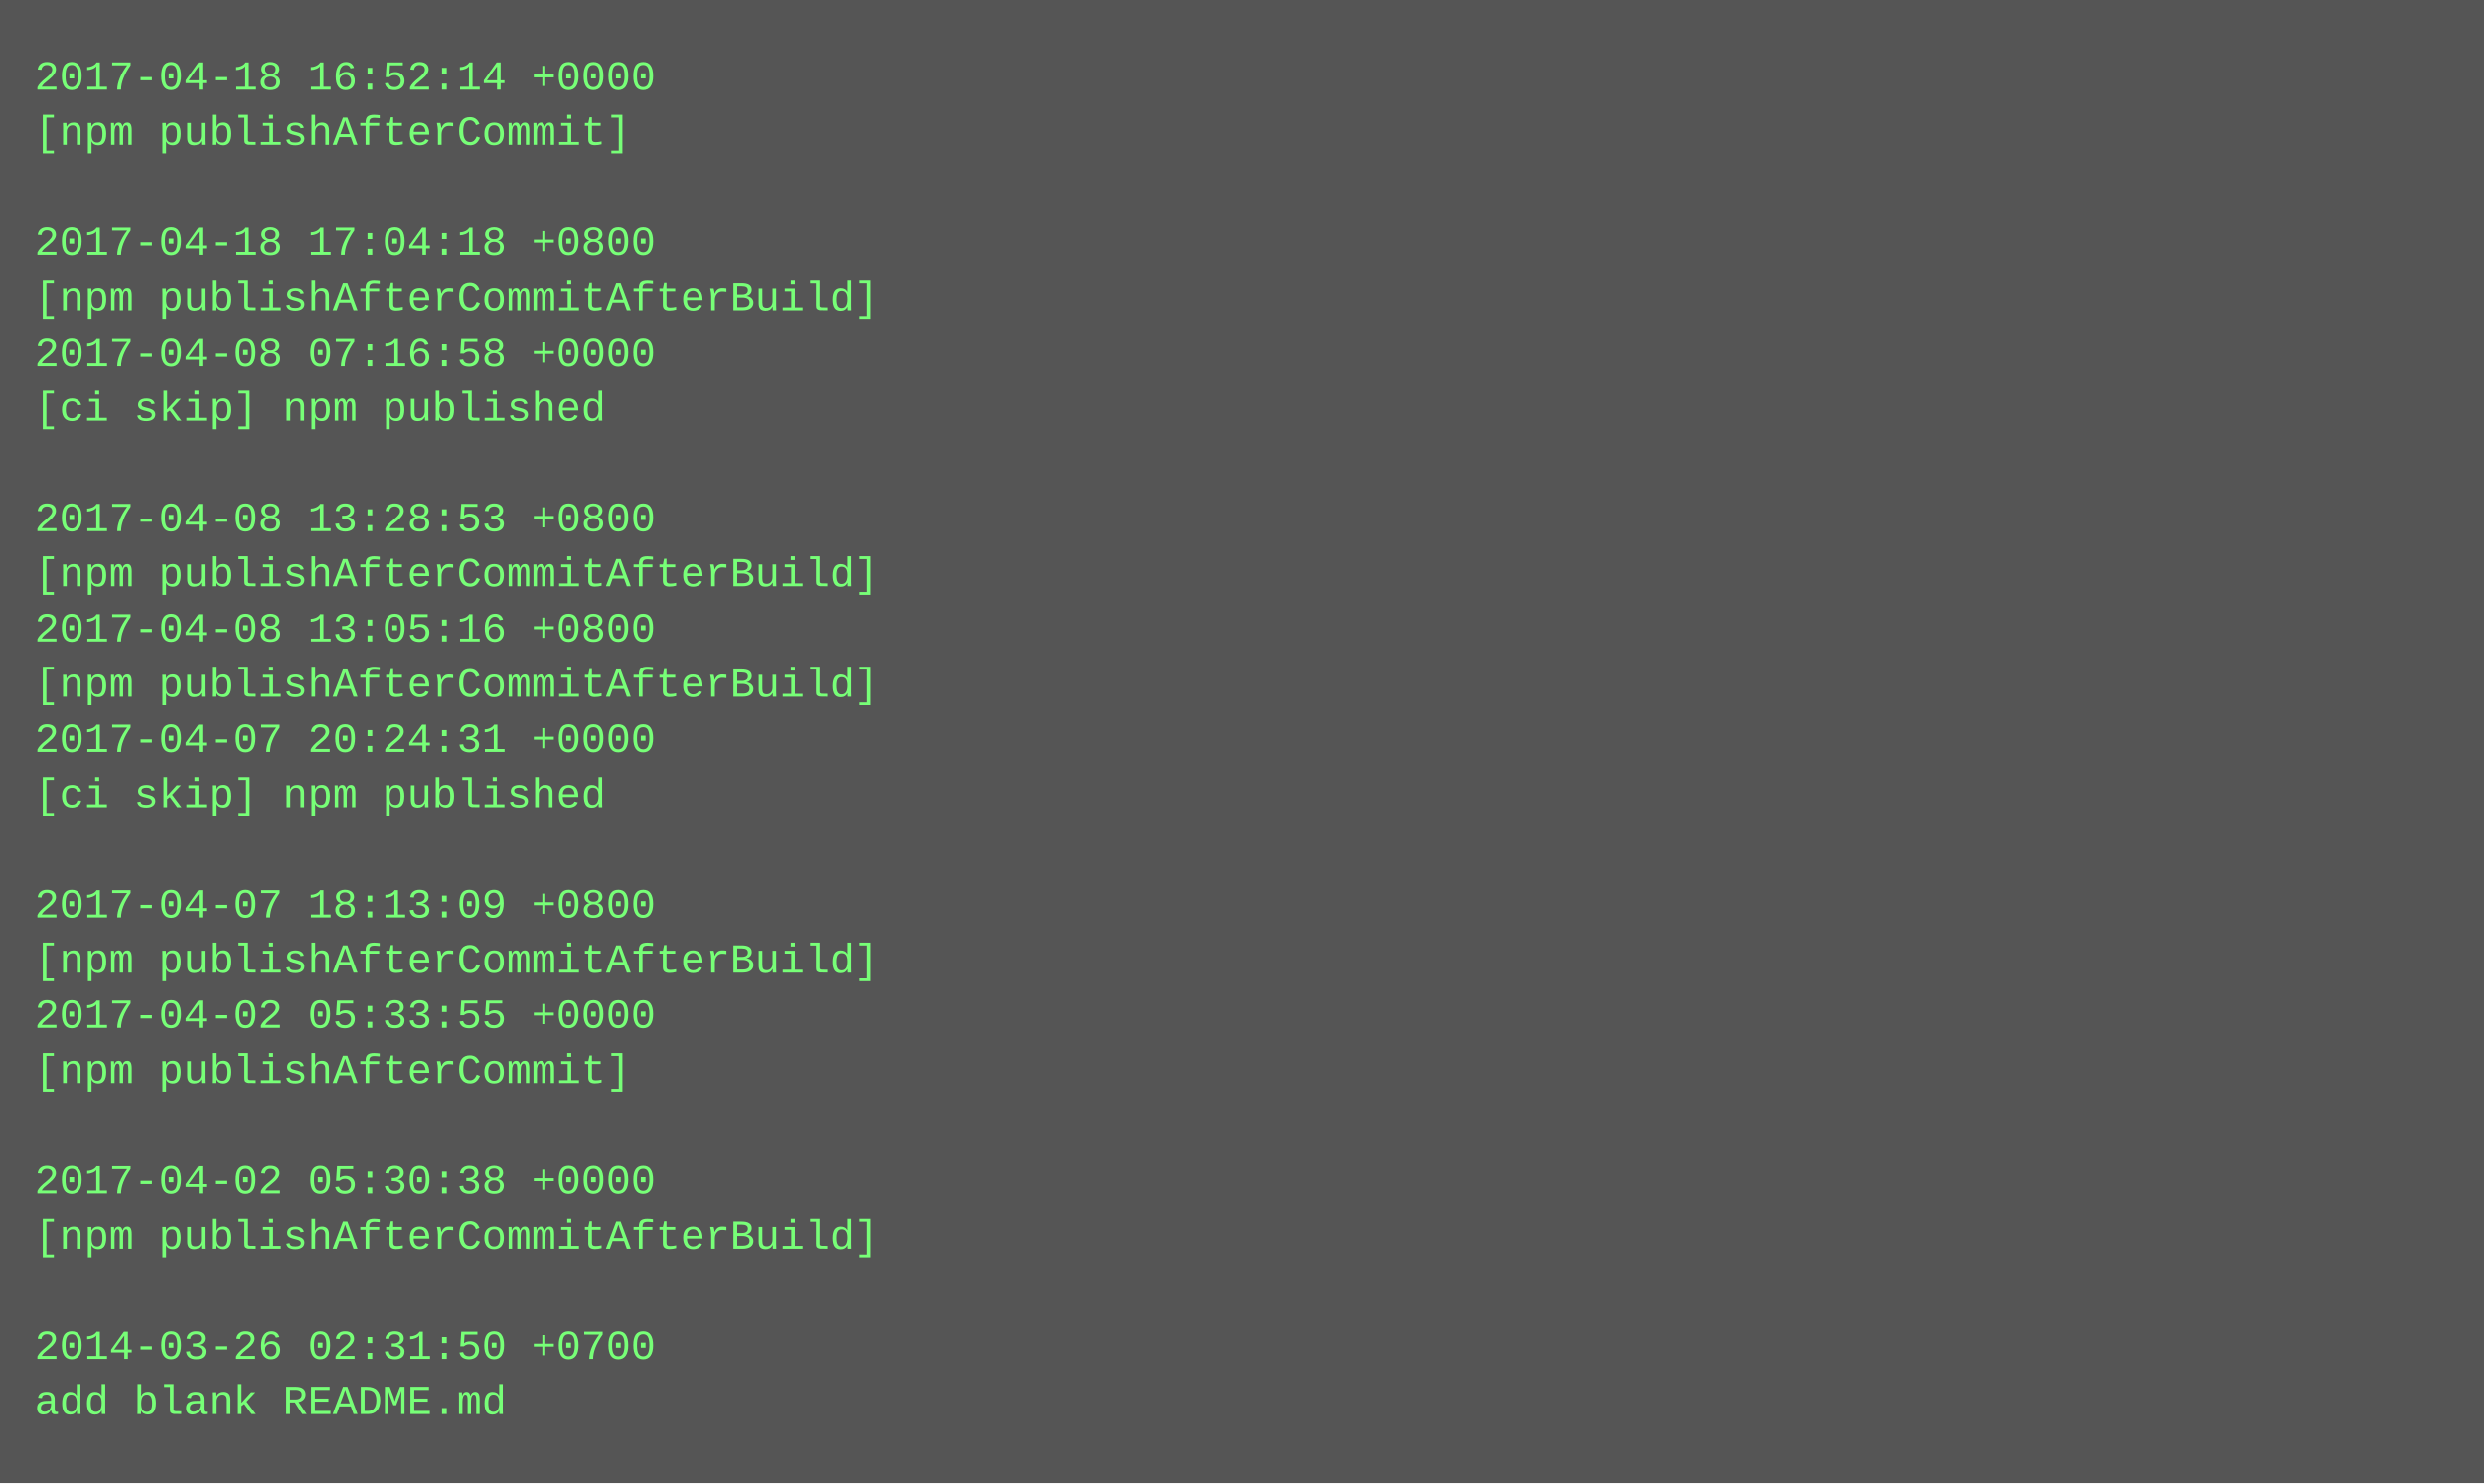
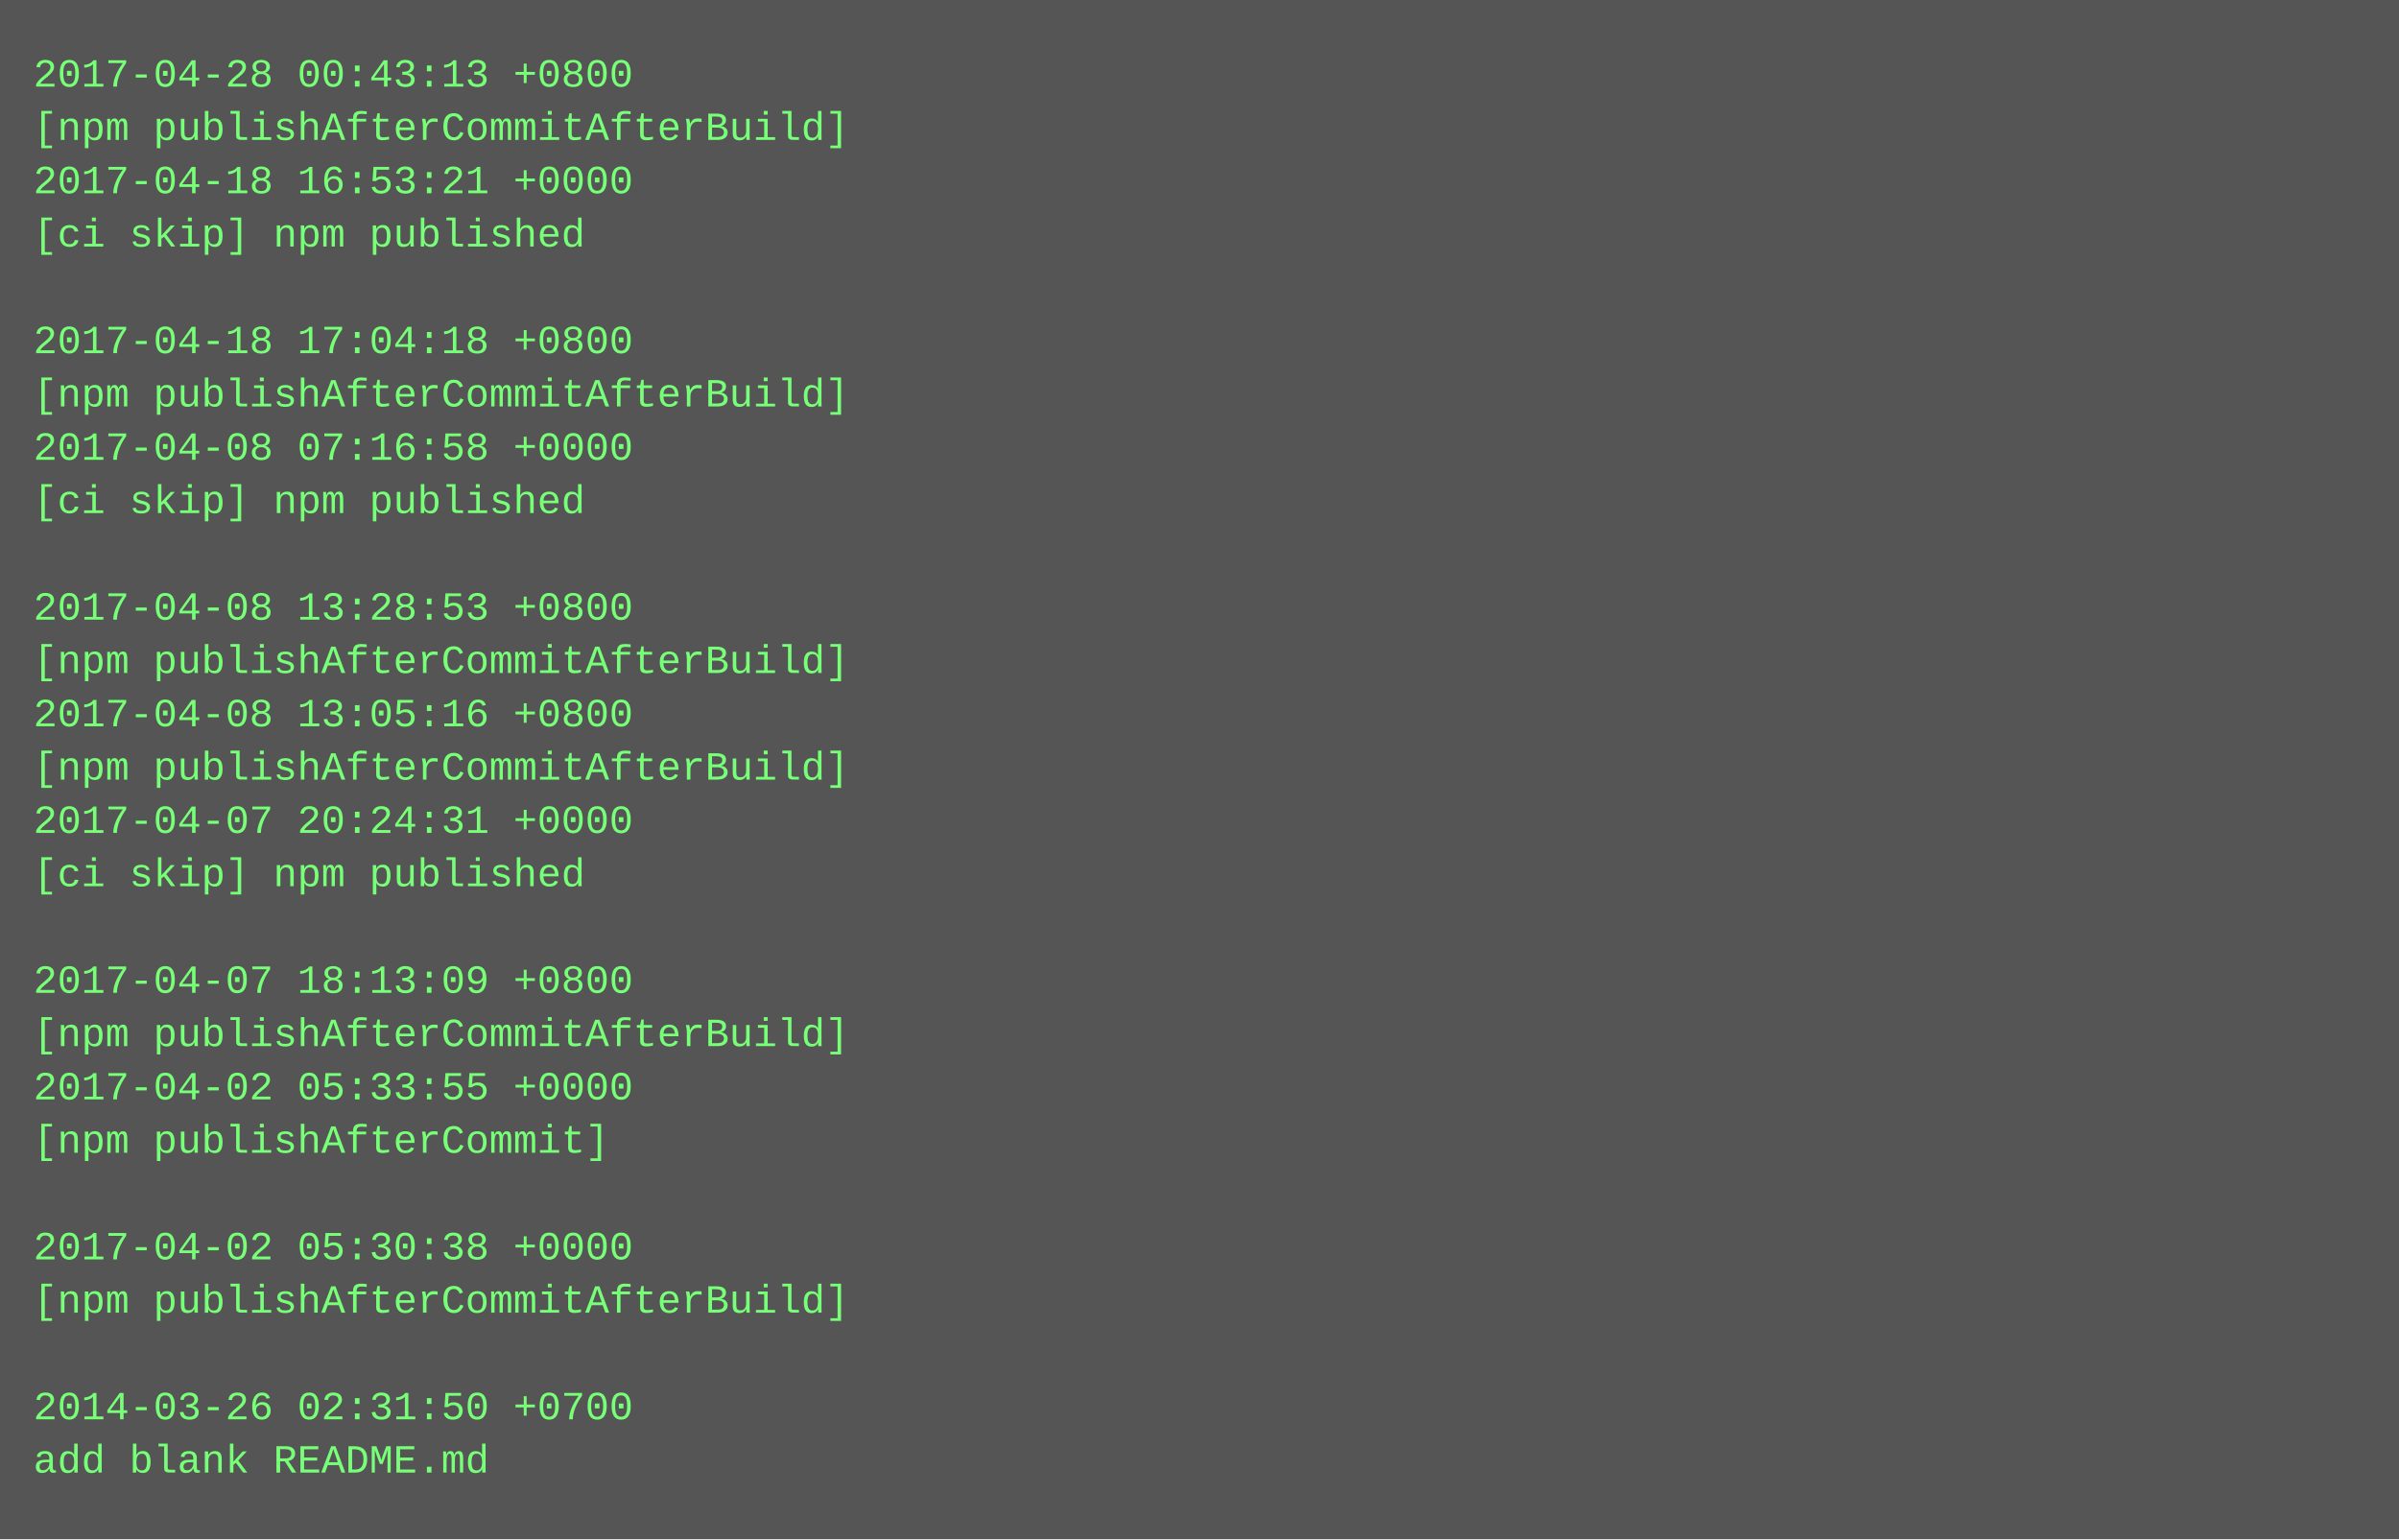
- <svg xmlns="http://www.w3.org/2000/svg" height="430" width="720">
-   <rect height="430" fill="#555" width="720" />
+ <svg xmlns="http://www.w3.org/2000/svg" height="462" width="720">
+   <rect height="462" fill="#555" width="720" />
  <text fill="#7f7" font-family="Courier New" font-size="12" xml:space="preserve">
-     <tspan x="10" y="26">2017-04-18 16:52:14 +0000</tspan>
-     <tspan x="10" y="42">[npm publishAfterCommit]</tspan>
-     <tspan x="10" y="58" />
-     <tspan x="10" y="74">2017-04-18 17:04:18 +0800</tspan>
-     <tspan x="10" y="90">[npm publishAfterCommitAfterBuild]</tspan>
-     <tspan x="10" y="106">2017-04-08 07:16:58 +0000</tspan>
-     <tspan x="10" y="122">[ci skip] npm published</tspan>
-     <tspan x="10" y="138" />
-     <tspan x="10" y="154">2017-04-08 13:28:53 +0800</tspan>
-     <tspan x="10" y="170">[npm publishAfterCommitAfterBuild]</tspan>
-     <tspan x="10" y="186">2017-04-08 13:05:16 +0800</tspan>
+     <tspan x="10" y="26">2017-04-28 00:43:13 +0800</tspan>
+     <tspan x="10" y="42">[npm publishAfterCommitAfterBuild]</tspan>
+     <tspan x="10" y="58">2017-04-18 16:53:21 +0000</tspan>
+     <tspan x="10" y="74">[ci skip] npm published</tspan>
+     <tspan x="10" y="90" />
+     <tspan x="10" y="106">2017-04-18 17:04:18 +0800</tspan>
+     <tspan x="10" y="122">[npm publishAfterCommitAfterBuild]</tspan>
+     <tspan x="10" y="138">2017-04-08 07:16:58 +0000</tspan>
+     <tspan x="10" y="154">[ci skip] npm published</tspan>
+     <tspan x="10" y="170" />
+     <tspan x="10" y="186">2017-04-08 13:28:53 +0800</tspan>
    <tspan x="10" y="202">[npm publishAfterCommitAfterBuild]</tspan>
-     <tspan x="10" y="218">2017-04-07 20:24:31 +0000</tspan>
-     <tspan x="10" y="234">[ci skip] npm published</tspan>
-     <tspan x="10" y="250" />
-     <tspan x="10" y="266">2017-04-07 18:13:09 +0800</tspan>
-     <tspan x="10" y="282">[npm publishAfterCommitAfterBuild]</tspan>
-     <tspan x="10" y="298">2017-04-02 05:33:55 +0000</tspan>
-     <tspan x="10" y="314">[npm publishAfterCommit]</tspan>
-     <tspan x="10" y="330" />
-     <tspan x="10" y="346">2017-04-02 05:30:38 +0000</tspan>
-     <tspan x="10" y="362">[npm publishAfterCommitAfterBuild]</tspan>
-     <tspan x="10" y="378" />
-     <tspan x="10" y="394">2014-03-26 02:31:50 +0700</tspan>
-     <tspan x="10" y="410">add blank README.md</tspan>
+     <tspan x="10" y="218">2017-04-08 13:05:16 +0800</tspan>
+     <tspan x="10" y="234">[npm publishAfterCommitAfterBuild]</tspan>
+     <tspan x="10" y="250">2017-04-07 20:24:31 +0000</tspan>
+     <tspan x="10" y="266">[ci skip] npm published</tspan>
+     <tspan x="10" y="282" />
+     <tspan x="10" y="298">2017-04-07 18:13:09 +0800</tspan>
+     <tspan x="10" y="314">[npm publishAfterCommitAfterBuild]</tspan>
+     <tspan x="10" y="330">2017-04-02 05:33:55 +0000</tspan>
+     <tspan x="10" y="346">[npm publishAfterCommit]</tspan>
+     <tspan x="10" y="362" />
+     <tspan x="10" y="378">2017-04-02 05:30:38 +0000</tspan>
+     <tspan x="10" y="394">[npm publishAfterCommitAfterBuild]</tspan>
+     <tspan x="10" y="410" />
+     <tspan x="10" y="426">2014-03-26 02:31:50 +0700</tspan>
+     <tspan x="10" y="442">add blank README.md</tspan>
  </text>
</svg>
